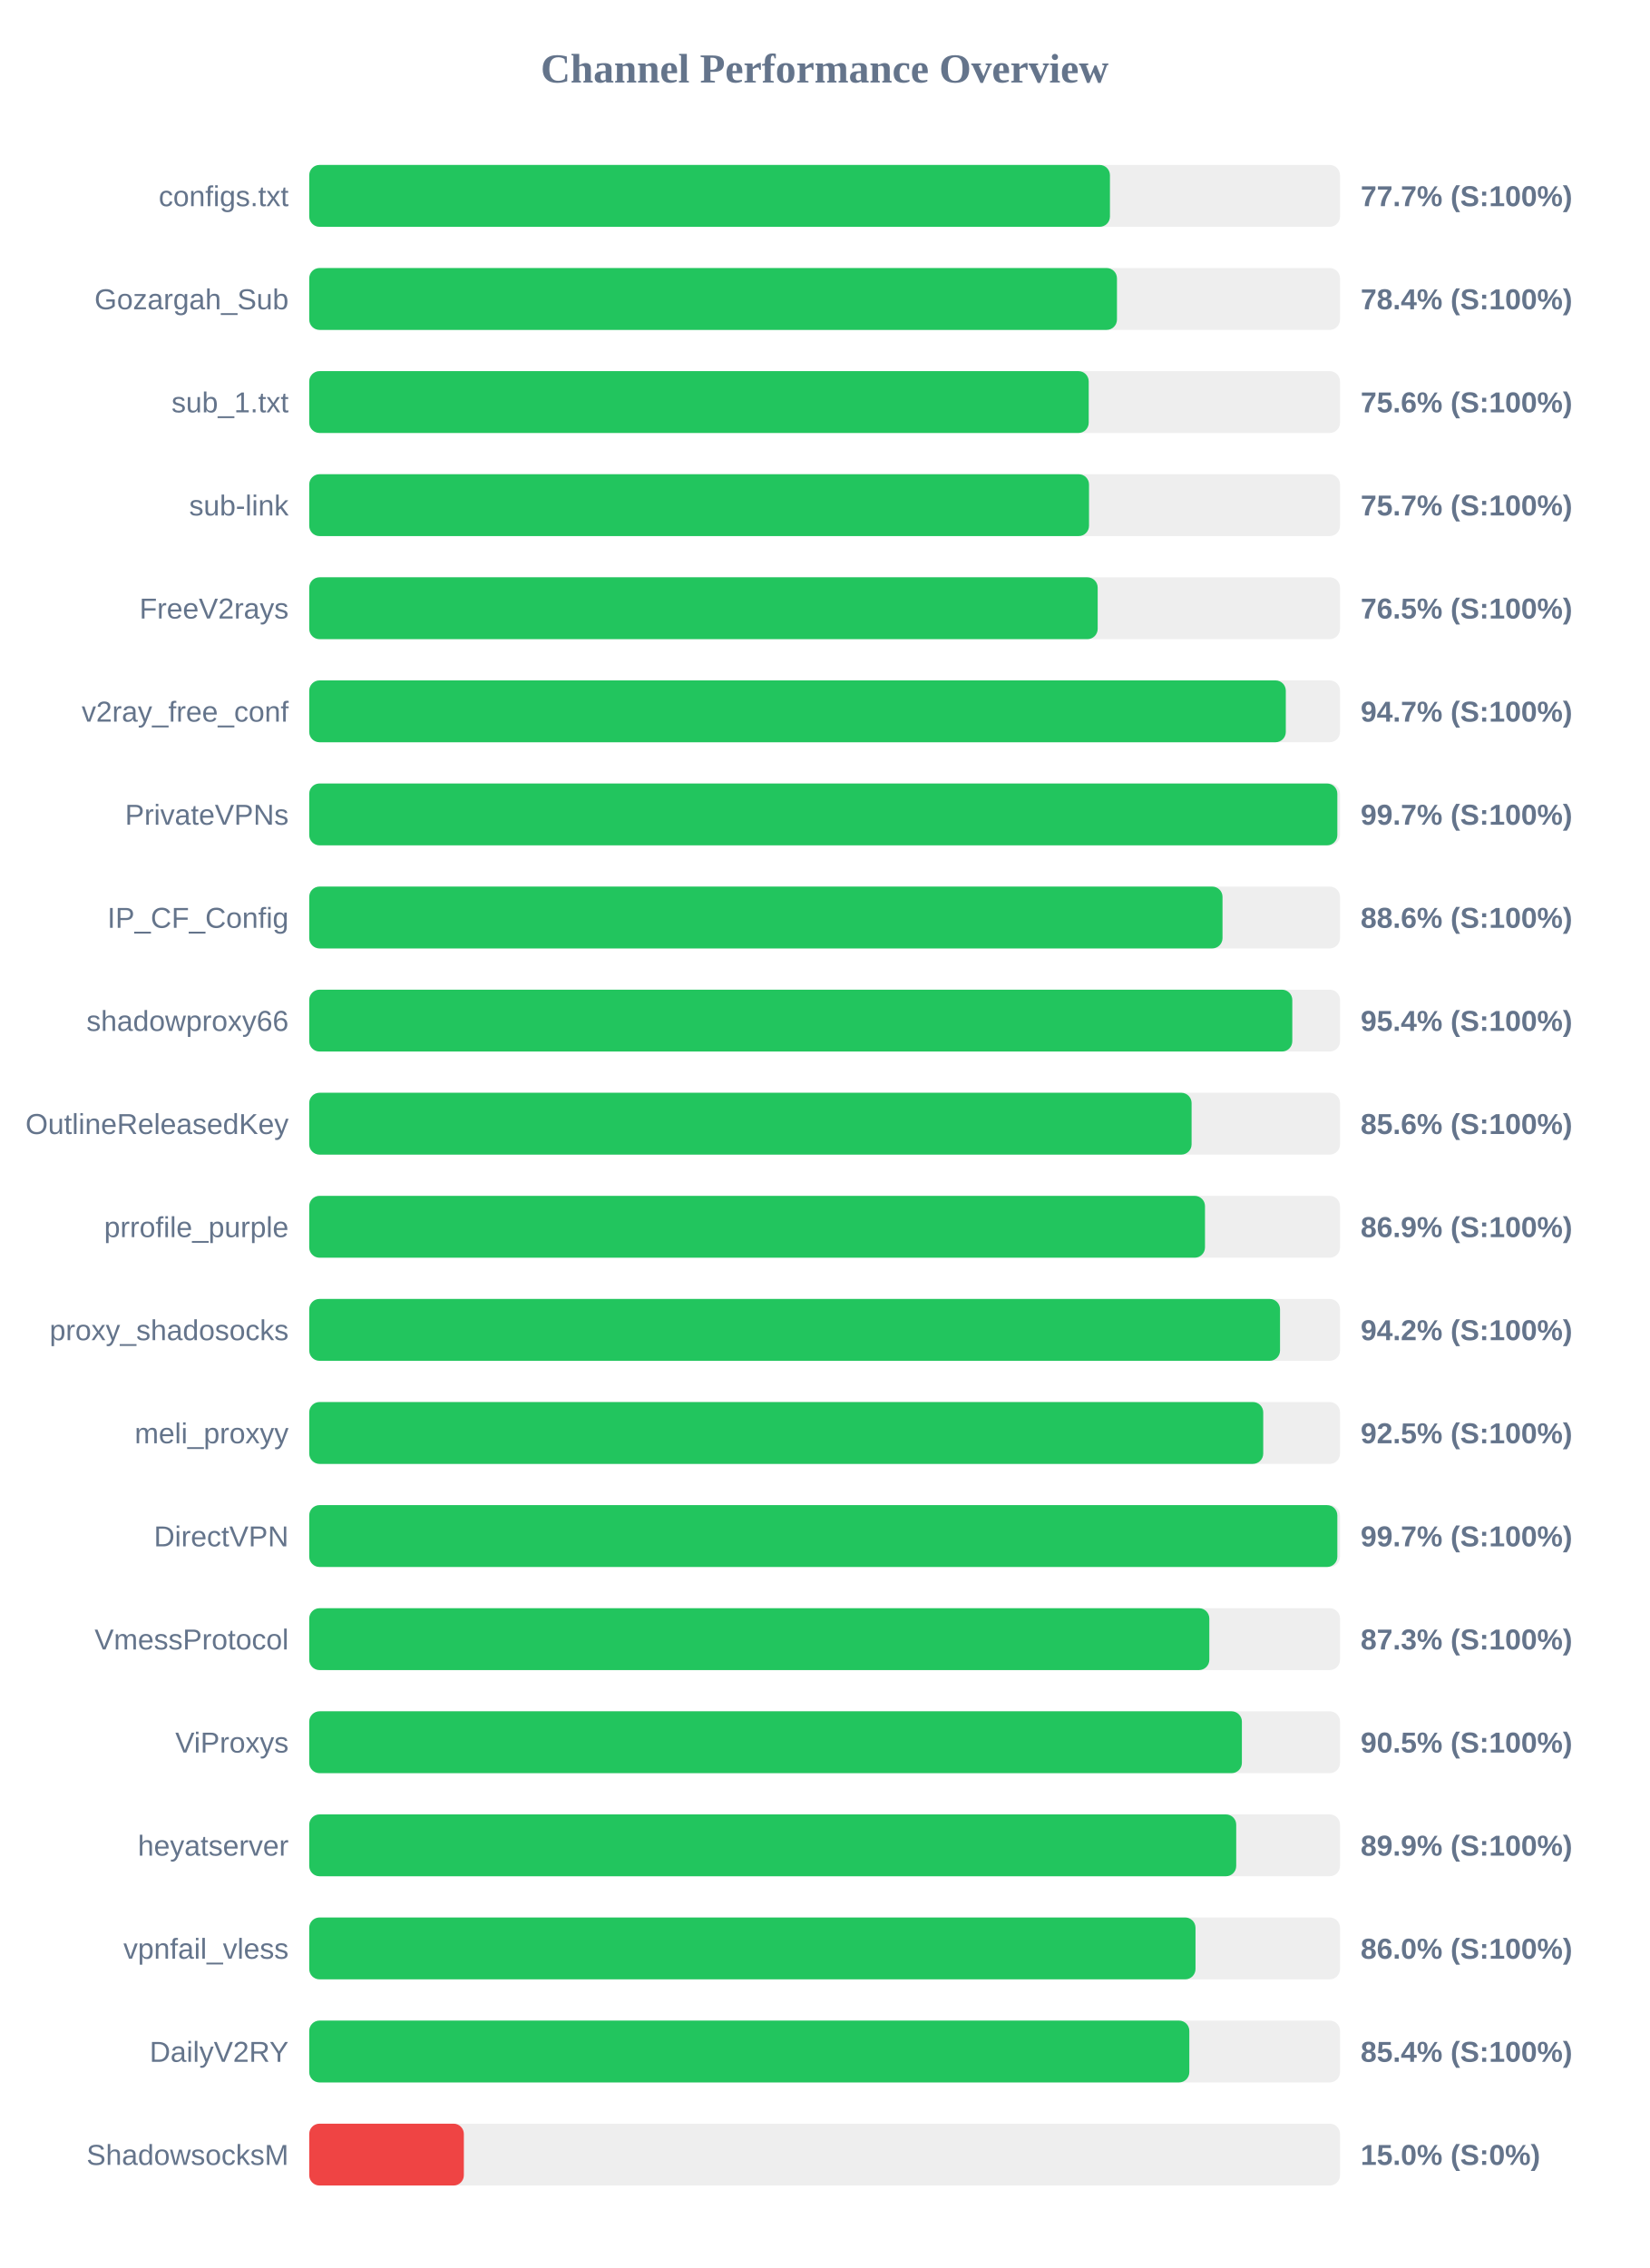
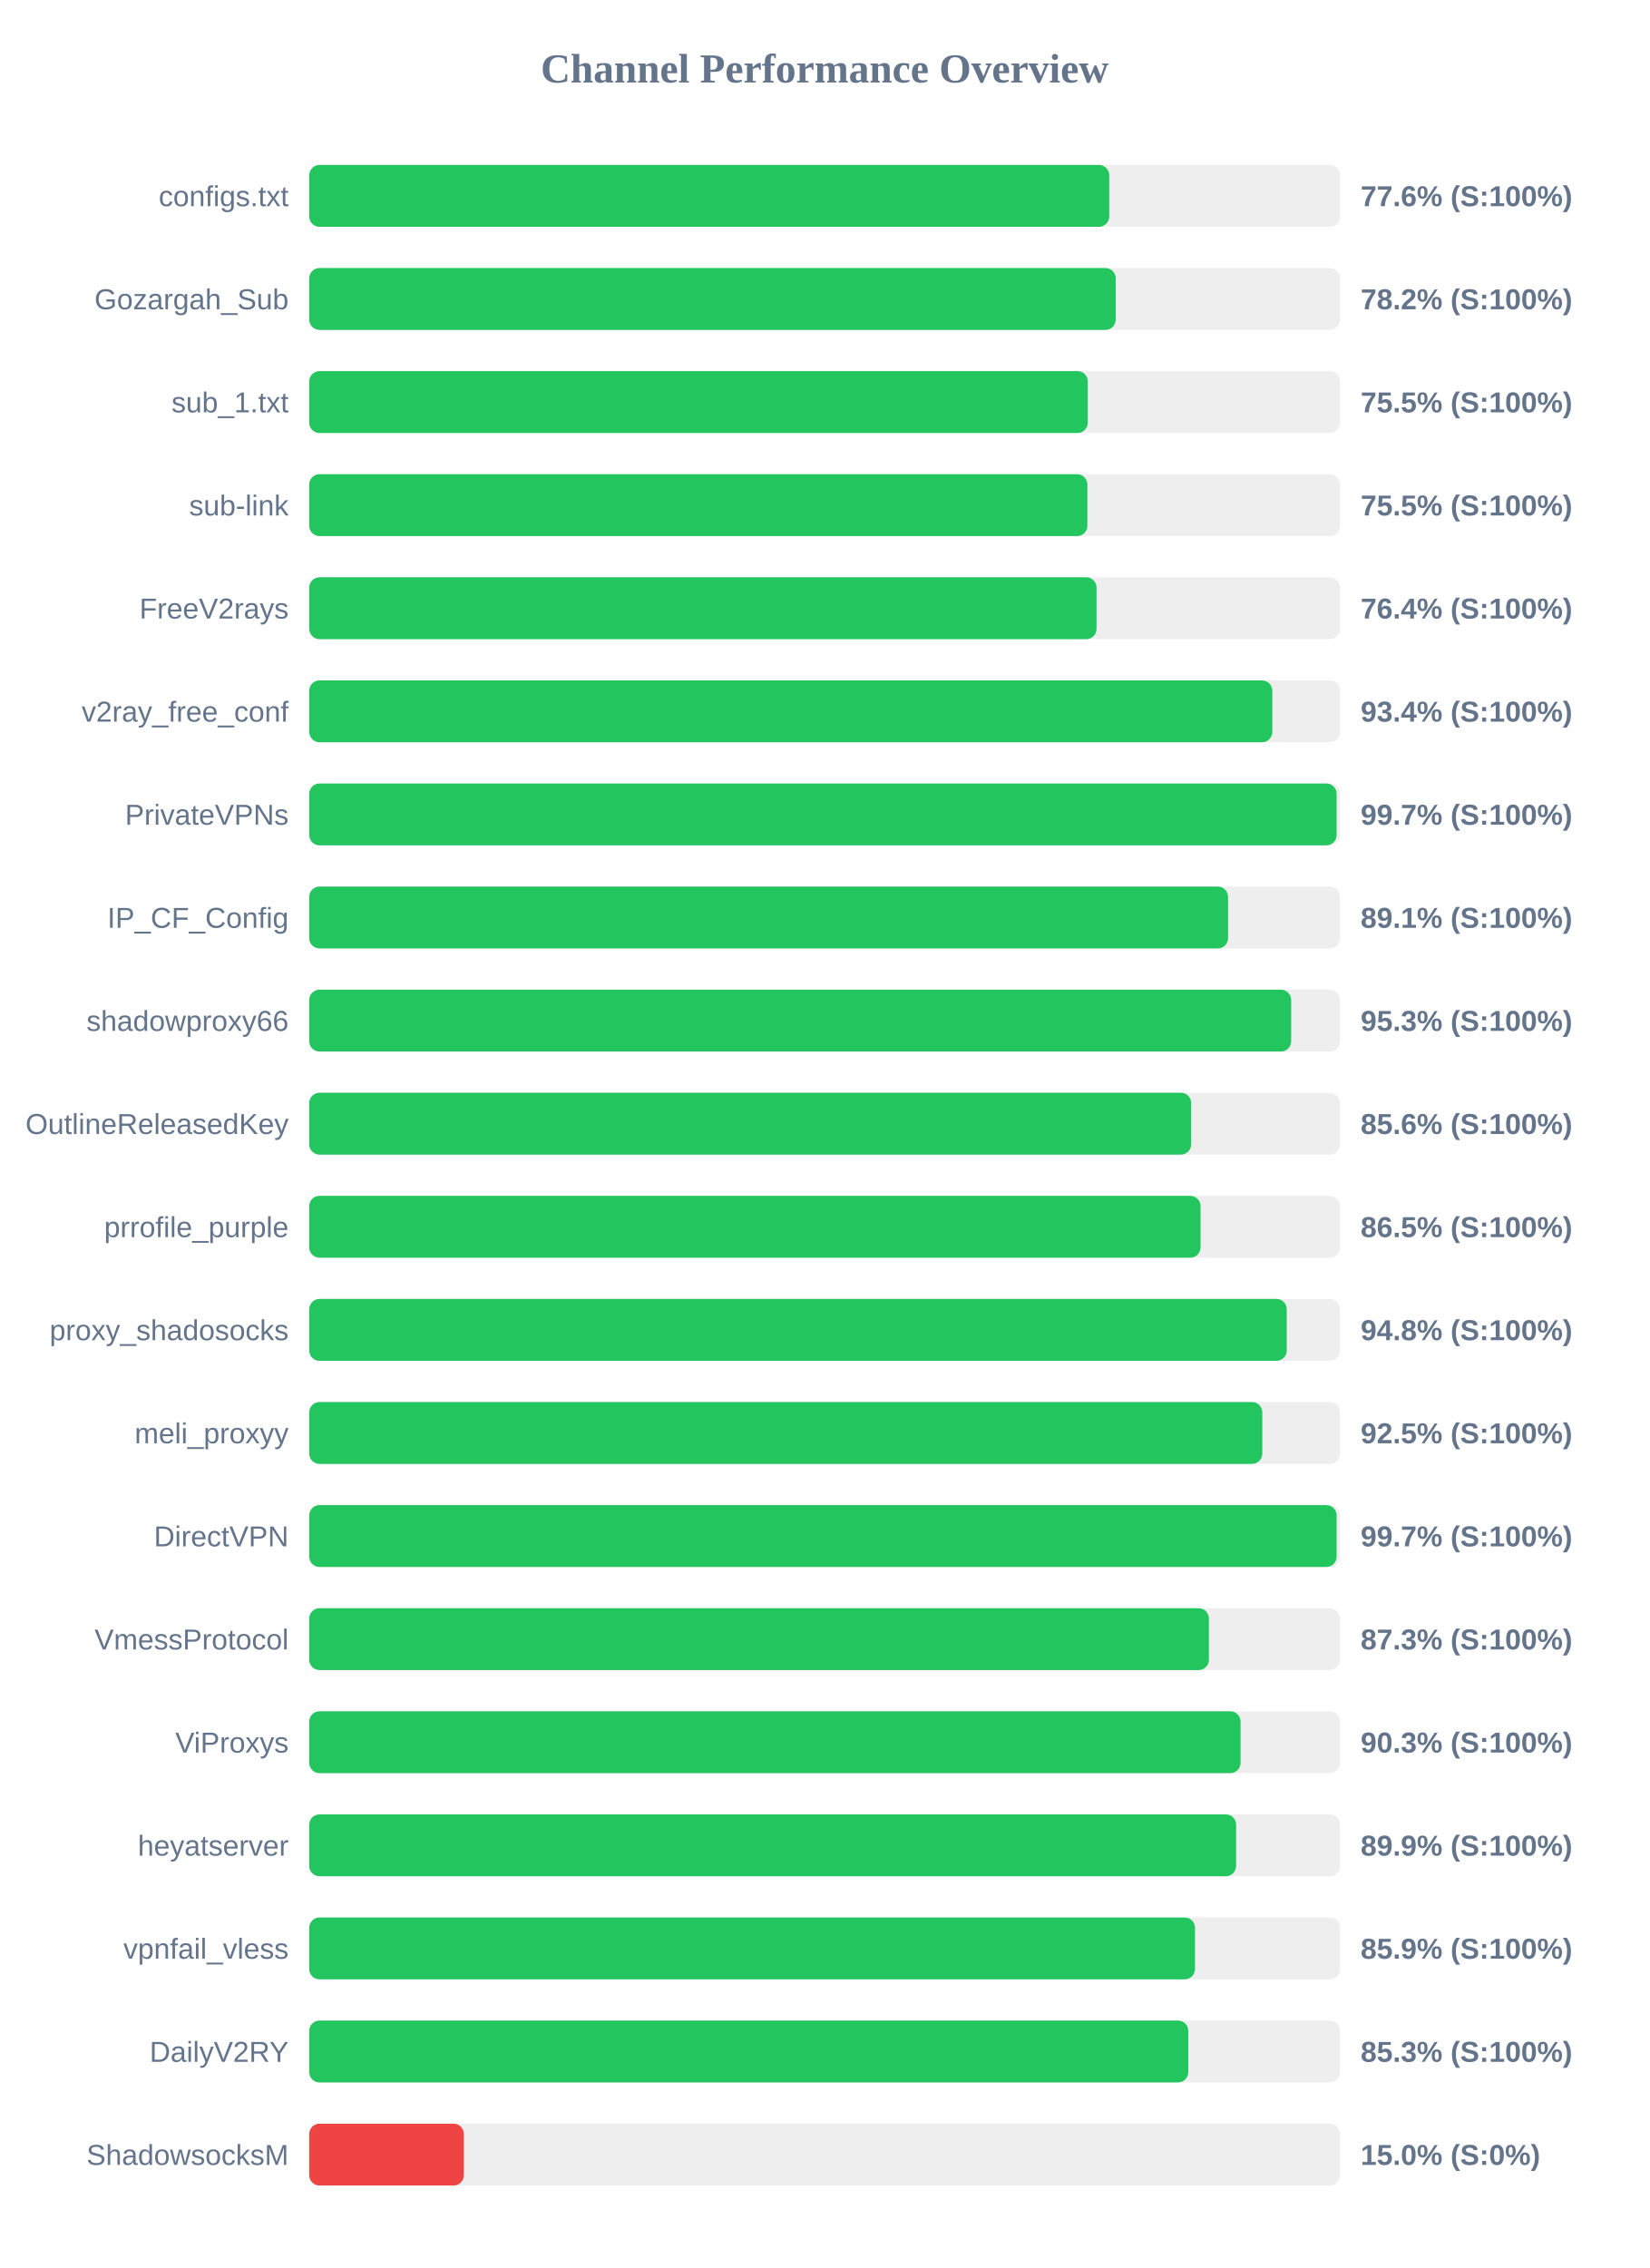
<svg xmlns="http://www.w3.org/2000/svg" width="800" height="1100" version="1.1">
  <style>
        .row { font: 14px Arial; fill: #64748b; }
        .score { font: bold 14px Arial; fill: #64748b; }
    </style>
  <text x="400" y="40" text-anchor="middle" font-size="20px" font-weight="bold" fill="#64748b">Channel Performance Overview</text>
  <rect x="150" y="80" width="500" height="30" fill="#eee" rx="5" />
-   <rect x="150" y="80" width="388.4" height="30" fill="#22c55e" rx="5" />
+   <rect x="150" y="80" width="388.05" height="30" fill="#22c55e" rx="5" />
  <text x="140" y="100" text-anchor="end" class="row">configs.txt</text>
-   <text x="660" y="100" text-anchor="start" class="score">77.7% (S:100%)</text>
+   <text x="660" y="100" text-anchor="start" class="score">77.6% (S:100%)</text>
  <rect x="150" y="130" width="500" height="30" fill="#eee" rx="5" />
-   <rect x="150" y="130" width="391.8" height="30" fill="#22c55e" rx="5" />
+   <rect x="150" y="130" width="391.2" height="30" fill="#22c55e" rx="5" />
  <text x="140" y="150" text-anchor="end" class="row">Gozargah_Sub</text>
-   <text x="660" y="150" text-anchor="start" class="score">78.4% (S:100%)</text>
+   <text x="660" y="150" text-anchor="start" class="score">78.2% (S:100%)</text>
  <rect x="150" y="180" width="500" height="30" fill="#eee" rx="5" />
-   <rect x="150" y="180" width="378.1" height="30" fill="#22c55e" rx="5" />
+   <rect x="150" y="180" width="377.65" height="30" fill="#22c55e" rx="5" />
  <text x="140" y="200" text-anchor="end" class="row">sub_1.txt</text>
-   <text x="660" y="200" text-anchor="start" class="score">75.6% (S:100%)</text>
+   <text x="660" y="200" text-anchor="start" class="score">75.5% (S:100%)</text>
  <rect x="150" y="230" width="500" height="30" fill="#eee" rx="5" />
-   <rect x="150" y="230" width="378.25" height="30" fill="#22c55e" rx="5" />
+   <rect x="150" y="230" width="377.45" height="30" fill="#22c55e" rx="5" />
  <text x="140" y="250" text-anchor="end" class="row">sub-link</text>
-   <text x="660" y="250" text-anchor="start" class="score">75.7% (S:100%)</text>
+   <text x="660" y="250" text-anchor="start" class="score">75.5% (S:100%)</text>
  <rect x="150" y="280" width="500" height="30" fill="#eee" rx="5" />
-   <rect x="150" y="280" width="382.45" height="30" fill="#22c55e" rx="5" />
+   <rect x="150" y="280" width="381.9" height="30" fill="#22c55e" rx="5" />
  <text x="140" y="300" text-anchor="end" class="row">FreeV2rays</text>
-   <text x="660" y="300" text-anchor="start" class="score">76.5% (S:100%)</text>
+   <text x="660" y="300" text-anchor="start" class="score">76.4% (S:100%)</text>
  <rect x="150" y="330" width="500" height="30" fill="#eee" rx="5" />
-   <rect x="150" y="330" width="473.7" height="30" fill="#22c55e" rx="5" />
+   <rect x="150" y="330" width="467.15" height="30" fill="#22c55e" rx="5" />
  <text x="140" y="350" text-anchor="end" class="row">v2ray_free_conf</text>
-   <text x="660" y="350" text-anchor="start" class="score">94.7% (S:100%)</text>
+   <text x="660" y="350" text-anchor="start" class="score">93.4% (S:100%)</text>
  <rect x="150" y="380" width="500" height="30" fill="#eee" rx="5" />
-   <rect x="150" y="380" width="498.7" height="30" fill="#22c55e" rx="5" />
+   <rect x="150" y="380" width="498.35" height="30" fill="#22c55e" rx="5" />
  <text x="140" y="400" text-anchor="end" class="row">PrivateVPNs</text>
  <text x="660" y="400" text-anchor="start" class="score">99.7% (S:100%)</text>
  <rect x="150" y="430" width="500" height="30" fill="#eee" rx="5" />
-   <rect x="150" y="430" width="443.0" height="30" fill="#22c55e" rx="5" />
+   <rect x="150" y="430" width="445.7" height="30" fill="#22c55e" rx="5" />
  <text x="140" y="450" text-anchor="end" class="row">IP_CF_Config</text>
-   <text x="660" y="450" text-anchor="start" class="score">88.6% (S:100%)</text>
+   <text x="660" y="450" text-anchor="start" class="score">89.1% (S:100%)</text>
  <rect x="150" y="480" width="500" height="30" fill="#eee" rx="5" />
-   <rect x="150" y="480" width="476.85" height="30" fill="#22c55e" rx="5" />
+   <rect x="150" y="480" width="476.3" height="30" fill="#22c55e" rx="5" />
  <text x="140" y="500" text-anchor="end" class="row">shadowproxy66</text>
-   <text x="660" y="500" text-anchor="start" class="score">95.4% (S:100%)</text>
+   <text x="660" y="500" text-anchor="start" class="score">95.3% (S:100%)</text>
  <rect x="150" y="530" width="500" height="30" fill="#eee" rx="5" />
-   <rect x="150" y="530" width="428.0" height="30" fill="#22c55e" rx="5" />
+   <rect x="150" y="530" width="427.8" height="30" fill="#22c55e" rx="5" />
  <text x="140" y="550" text-anchor="end" class="row">OutlineReleasedKey</text>
  <text x="660" y="550" text-anchor="start" class="score">85.6% (S:100%)</text>
  <rect x="150" y="580" width="500" height="30" fill="#eee" rx="5" />
-   <rect x="150" y="580" width="434.5" height="30" fill="#22c55e" rx="5" />
+   <rect x="150" y="580" width="432.35" height="30" fill="#22c55e" rx="5" />
  <text x="140" y="600" text-anchor="end" class="row">prrofile_purple</text>
-   <text x="660" y="600" text-anchor="start" class="score">86.9% (S:100%)</text>
+   <text x="660" y="600" text-anchor="start" class="score">86.5% (S:100%)</text>
  <rect x="150" y="630" width="500" height="30" fill="#eee" rx="5" />
-   <rect x="150" y="630" width="470.9" height="30" fill="#22c55e" rx="5" />
+   <rect x="150" y="630" width="474.15" height="30" fill="#22c55e" rx="5" />
  <text x="140" y="650" text-anchor="end" class="row">proxy_shadosocks</text>
-   <text x="660" y="650" text-anchor="start" class="score">94.2% (S:100%)</text>
+   <text x="660" y="650" text-anchor="start" class="score">94.8% (S:100%)</text>
  <rect x="150" y="680" width="500" height="30" fill="#eee" rx="5" />
-   <rect x="150" y="680" width="462.75" height="30" fill="#22c55e" rx="5" />
+   <rect x="150" y="680" width="462.3" height="30" fill="#22c55e" rx="5" />
  <text x="140" y="700" text-anchor="end" class="row">meli_proxyy</text>
  <text x="660" y="700" text-anchor="start" class="score">92.5% (S:100%)</text>
  <rect x="150" y="730" width="500" height="30" fill="#eee" rx="5" />
-   <rect x="150" y="730" width="498.7" height="30" fill="#22c55e" rx="5" />
+   <rect x="150" y="730" width="498.35" height="30" fill="#22c55e" rx="5" />
  <text x="140" y="750" text-anchor="end" class="row">DirectVPN</text>
  <text x="660" y="750" text-anchor="start" class="score">99.7% (S:100%)</text>
  <rect x="150" y="780" width="500" height="30" fill="#eee" rx="5" />
-   <rect x="150" y="780" width="436.6" height="30" fill="#22c55e" rx="5" />
+   <rect x="150" y="780" width="436.4" height="30" fill="#22c55e" rx="5" />
  <text x="140" y="800" text-anchor="end" class="row">VmessProtocol</text>
  <text x="660" y="800" text-anchor="start" class="score">87.3% (S:100%)</text>
  <rect x="150" y="830" width="500" height="30" fill="#eee" rx="5" />
-   <rect x="150" y="830" width="452.4" height="30" fill="#22c55e" rx="5" />
+   <rect x="150" y="830" width="451.75" height="30" fill="#22c55e" rx="5" />
  <text x="140" y="850" text-anchor="end" class="row">ViProxys</text>
-   <text x="660" y="850" text-anchor="start" class="score">90.5% (S:100%)</text>
+   <text x="660" y="850" text-anchor="start" class="score">90.3% (S:100%)</text>
  <rect x="150" y="880" width="500" height="30" fill="#eee" rx="5" />
-   <rect x="150" y="880" width="449.65" height="30" fill="#22c55e" rx="5" />
+   <rect x="150" y="880" width="449.6" height="30" fill="#22c55e" rx="5" />
  <text x="140" y="900" text-anchor="end" class="row">heyatserver</text>
  <text x="660" y="900" text-anchor="start" class="score">89.9% (S:100%)</text>
  <rect x="150" y="930" width="500" height="30" fill="#eee" rx="5" />
-   <rect x="150" y="930" width="429.9" height="30" fill="#22c55e" rx="5" />
+   <rect x="150" y="930" width="429.65" height="30" fill="#22c55e" rx="5" />
  <text x="140" y="950" text-anchor="end" class="row">vpnfail_vless</text>
-   <text x="660" y="950" text-anchor="start" class="score">86.0% (S:100%)</text>
+   <text x="660" y="950" text-anchor="start" class="score">85.9% (S:100%)</text>
  <rect x="150" y="980" width="500" height="30" fill="#eee" rx="5" />
-   <rect x="150" y="980" width="426.9" height="30" fill="#22c55e" rx="5" />
+   <rect x="150" y="980" width="426.4" height="30" fill="#22c55e" rx="5" />
  <text x="140" y="1000" text-anchor="end" class="row">DailyV2RY</text>
-   <text x="660" y="1000" text-anchor="start" class="score">85.4% (S:100%)</text>
+   <text x="660" y="1000" text-anchor="start" class="score">85.3% (S:100%)</text>
  <rect x="150" y="1030" width="500" height="30" fill="#eee" rx="5" />
  <rect x="150" y="1030" width="75.0" height="30" fill="#ef4444" rx="5" />
  <text x="140" y="1050" text-anchor="end" class="row">ShadowsocksM</text>
  <text x="660" y="1050" text-anchor="start" class="score">15.0% (S:0%)</text>
</svg>
